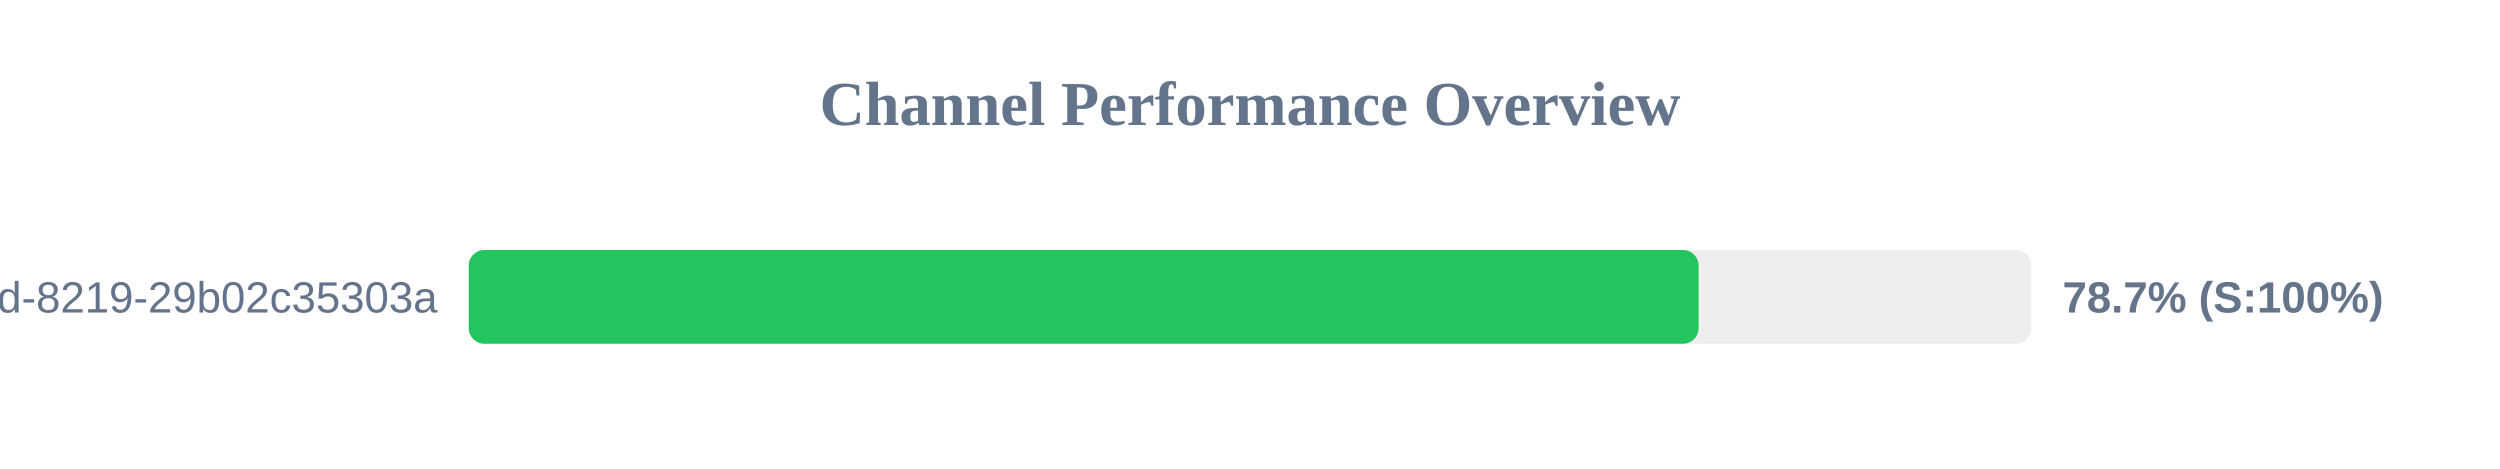
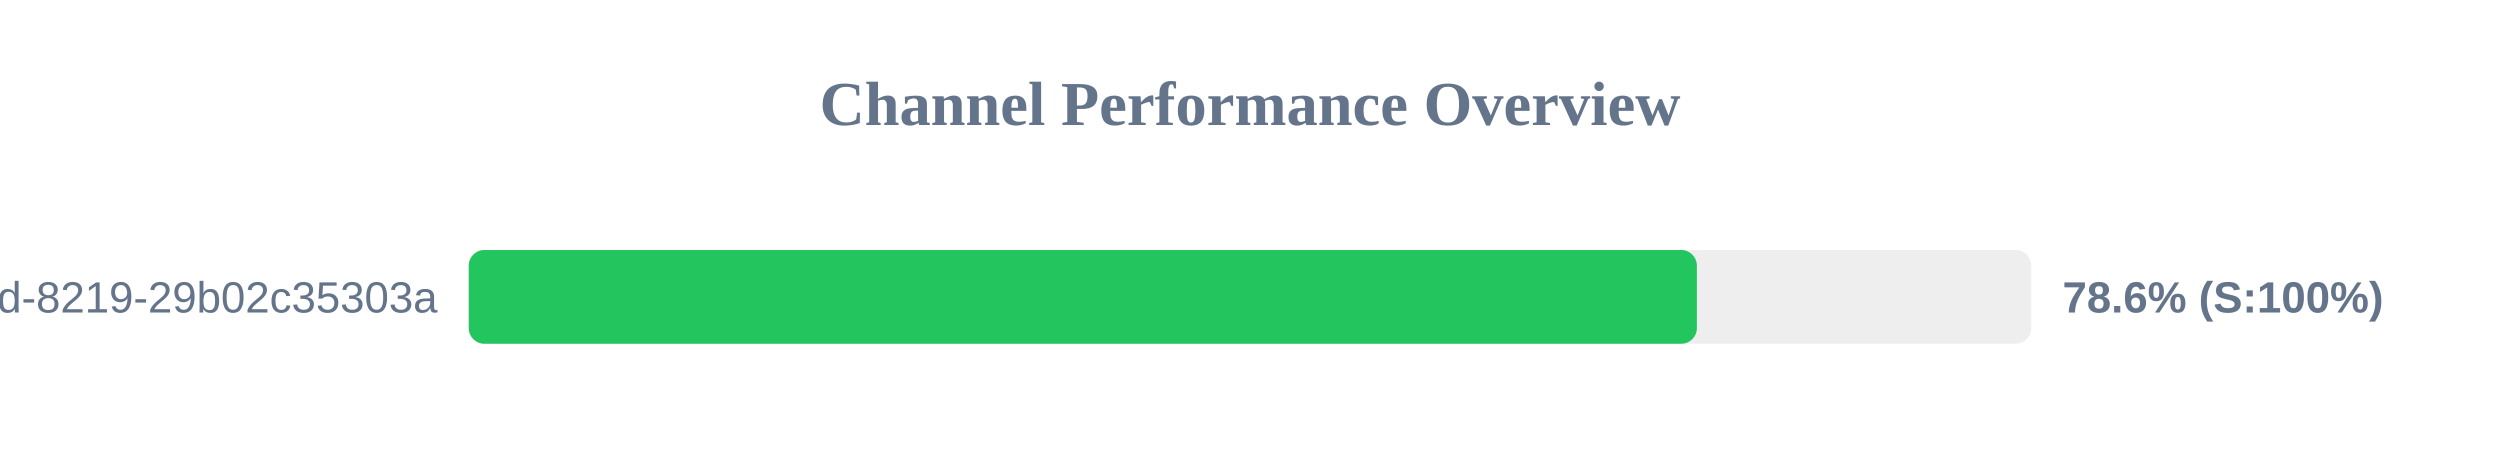
<svg xmlns="http://www.w3.org/2000/svg" width="800" height="150" version="1.1">
  <style>
        .row { font: 14px Arial; fill: #64748b; }
        .score { font: bold 14px Arial; fill: #64748b; }
    </style>
  <text x="400" y="40" text-anchor="middle" font-size="20px" font-weight="bold" fill="#64748b">Channel Performance Overview</text>
  <rect x="150" y="80" width="500" height="30" fill="#eee" rx="5" />
-   <rect x="150" y="80" width="393.55" height="30" fill="#22c55e" rx="5" />
+   <rect x="150" y="80" width="393.0" height="30" fill="#22c55e" rx="5" />
  <text x="140" y="100" text-anchor="end" class="row">?uuid=5eaa121d-4362-444d-8219-29b02c35303a</text>
-   <text x="660" y="100" text-anchor="start" class="score">78.7% (S:100%)</text>
+   <text x="660" y="100" text-anchor="start" class="score">78.6% (S:100%)</text>
</svg>
